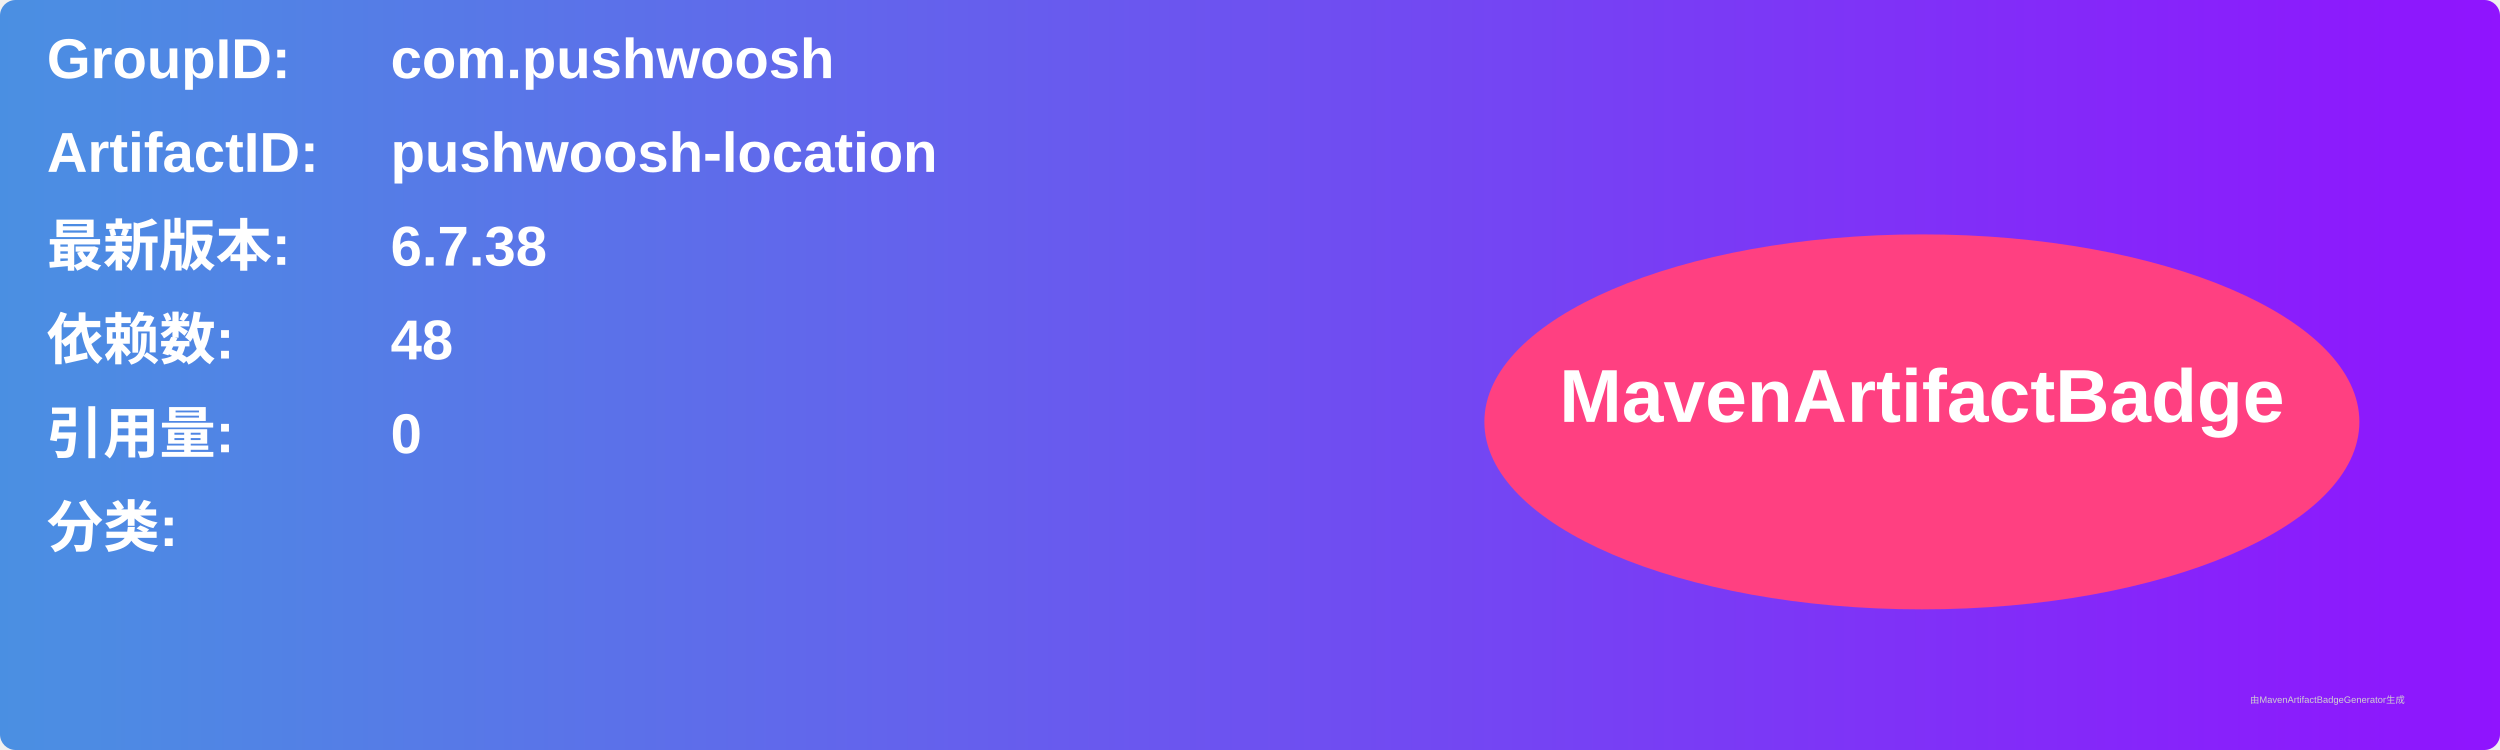
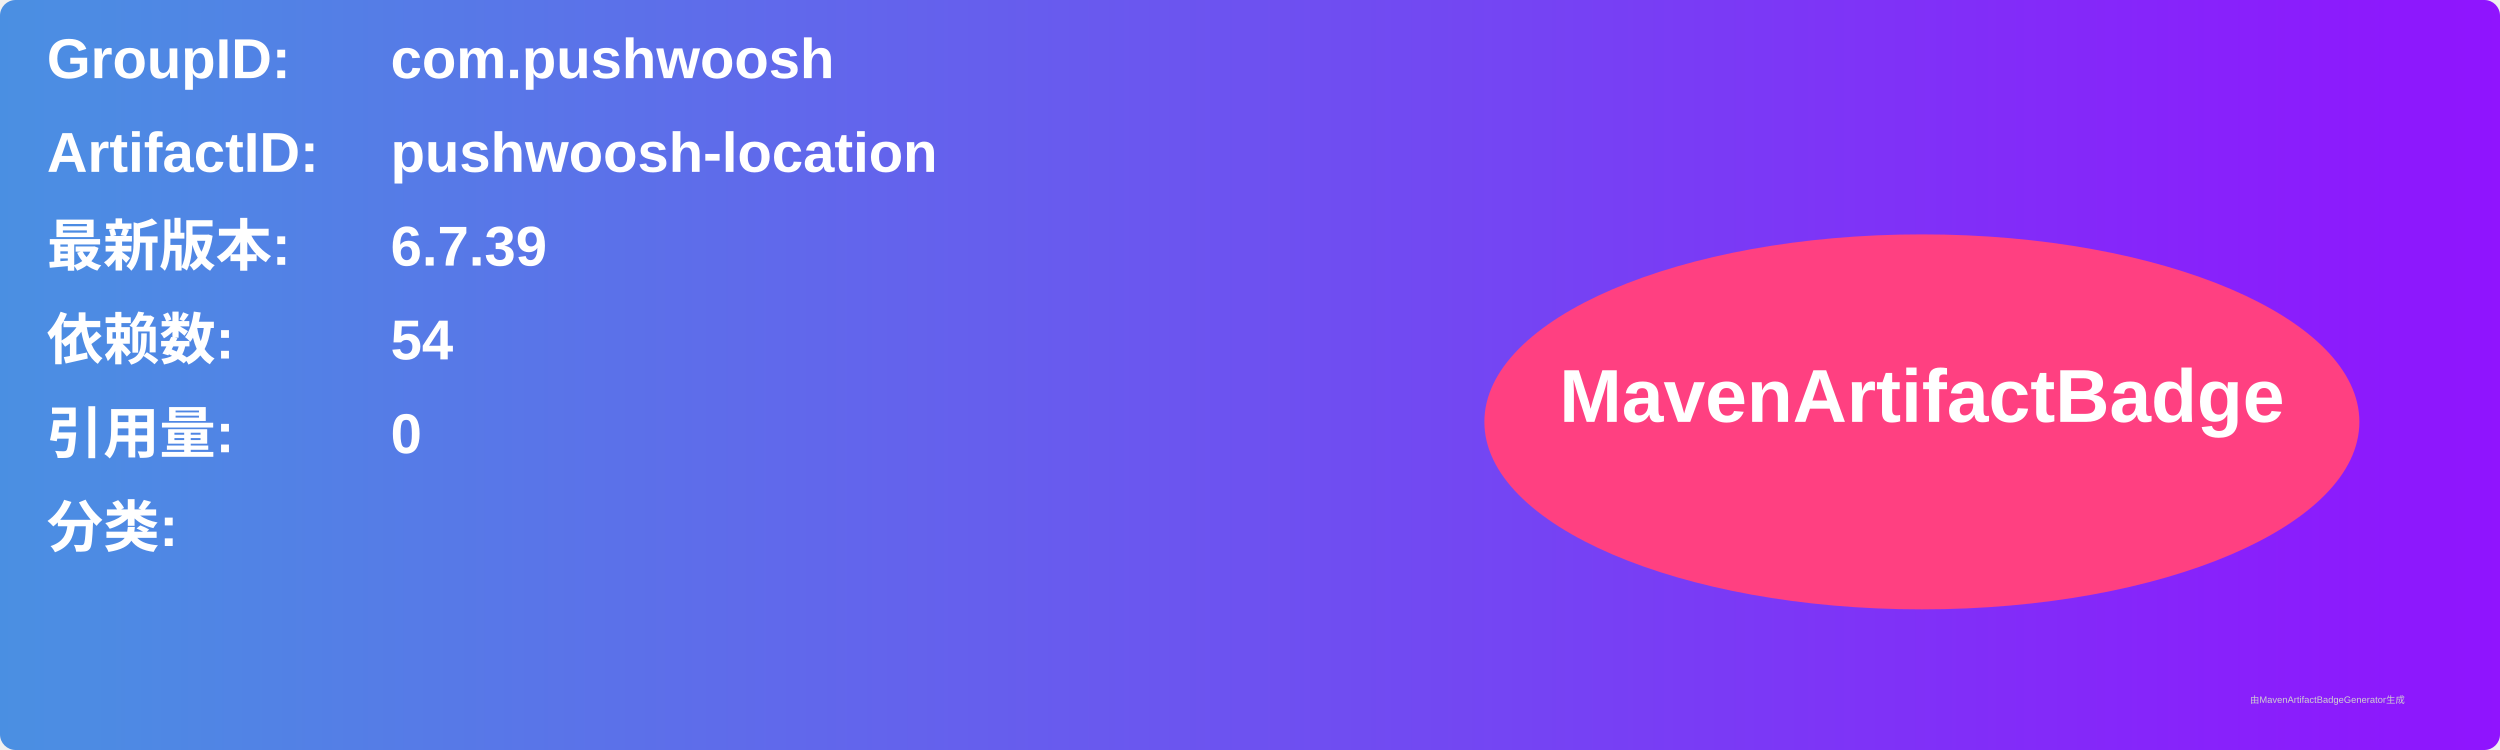
<svg xmlns="http://www.w3.org/2000/svg" width="800" height="240" viewBox="0 0 800 240">
  <linearGradient id="grad" x1="0%" y1="0%" x2="100%" y2="0%">
    <stop offset="0%" stop-color="#4a90e2" />
    <stop offset="100%" stop-color="#9013fe" />
  </linearGradient>
  <rect width="100%" height="100%" rx="5" ry="5" fill="url(#grad)" />
  <g transform="translate(15, 15)">
    <text x="0" y="10" font-family="Arial" font-size="18" fill="white" font-weight="bold" width="260">GroupID:</text>
    <text x="110" y="10" font-family="Arial" font-size="18" fill="white" font-weight="bold" width="460">com.pushwoosh</text>
    <text x="0" y="40" font-family="Arial" font-size="18" fill="white" font-weight="bold" width="260">ArtifactID:</text>
    <text x="110" y="40" font-family="Arial" font-size="18" fill="white" font-weight="bold" width="460">pushwoosh-location</text>
    <text x="0" y="70" font-family="Arial" font-size="18" fill="white" font-weight="bold">最新版本:</text>
    <text x="110" y="70" font-family="Arial" font-size="18" fill="white" font-weight="bold">
-       <tspan font-weight="bold">6.7.38</tspan>
+       <tspan font-weight="bold">6.7.39</tspan>
    </text>
    <text x="0" y="100" font-family="Arial" font-size="18" fill="white" font-weight="bold">依赖数: </text>
    <text x="110" y="100" font-family="Arial" font-size="18" fill="white">
-       <tspan font-weight="bold">48</tspan>
+       <tspan font-weight="bold">54</tspan>
    </text>
    <text x="0" y="130" font-family="Arial" font-size="18" fill="white" font-weight="bold">引用量: </text>
    <text x="110" y="130" font-family="Arial" font-size="18" fill="white">
      <tspan font-weight="bold">0</tspan>
    </text>
    <text x="0" y="160" font-family="Arial" font-size="18" fill="white" font-weight="bold">分类:</text>
    <text x="10" y="190" font-family="Arial" font-size="10" fill="white">
      <tspan font-weight="bold" />
    </text>
    <ellipse cx="600" cy="120" rx="140" ry="60" fill="#ff4081" />
    <text x="600" y="120" text-anchor="middle" font-family="Arial" font-size="24" fill="white" font-weight="bold">MavenArtifactBadge</text>
  </g>
  <text x="720" y="225" font-family="Arial" font-size="3" fill="#d0d0d0">由MavenArtifactBadgeGenerator生成</text>
</svg>
